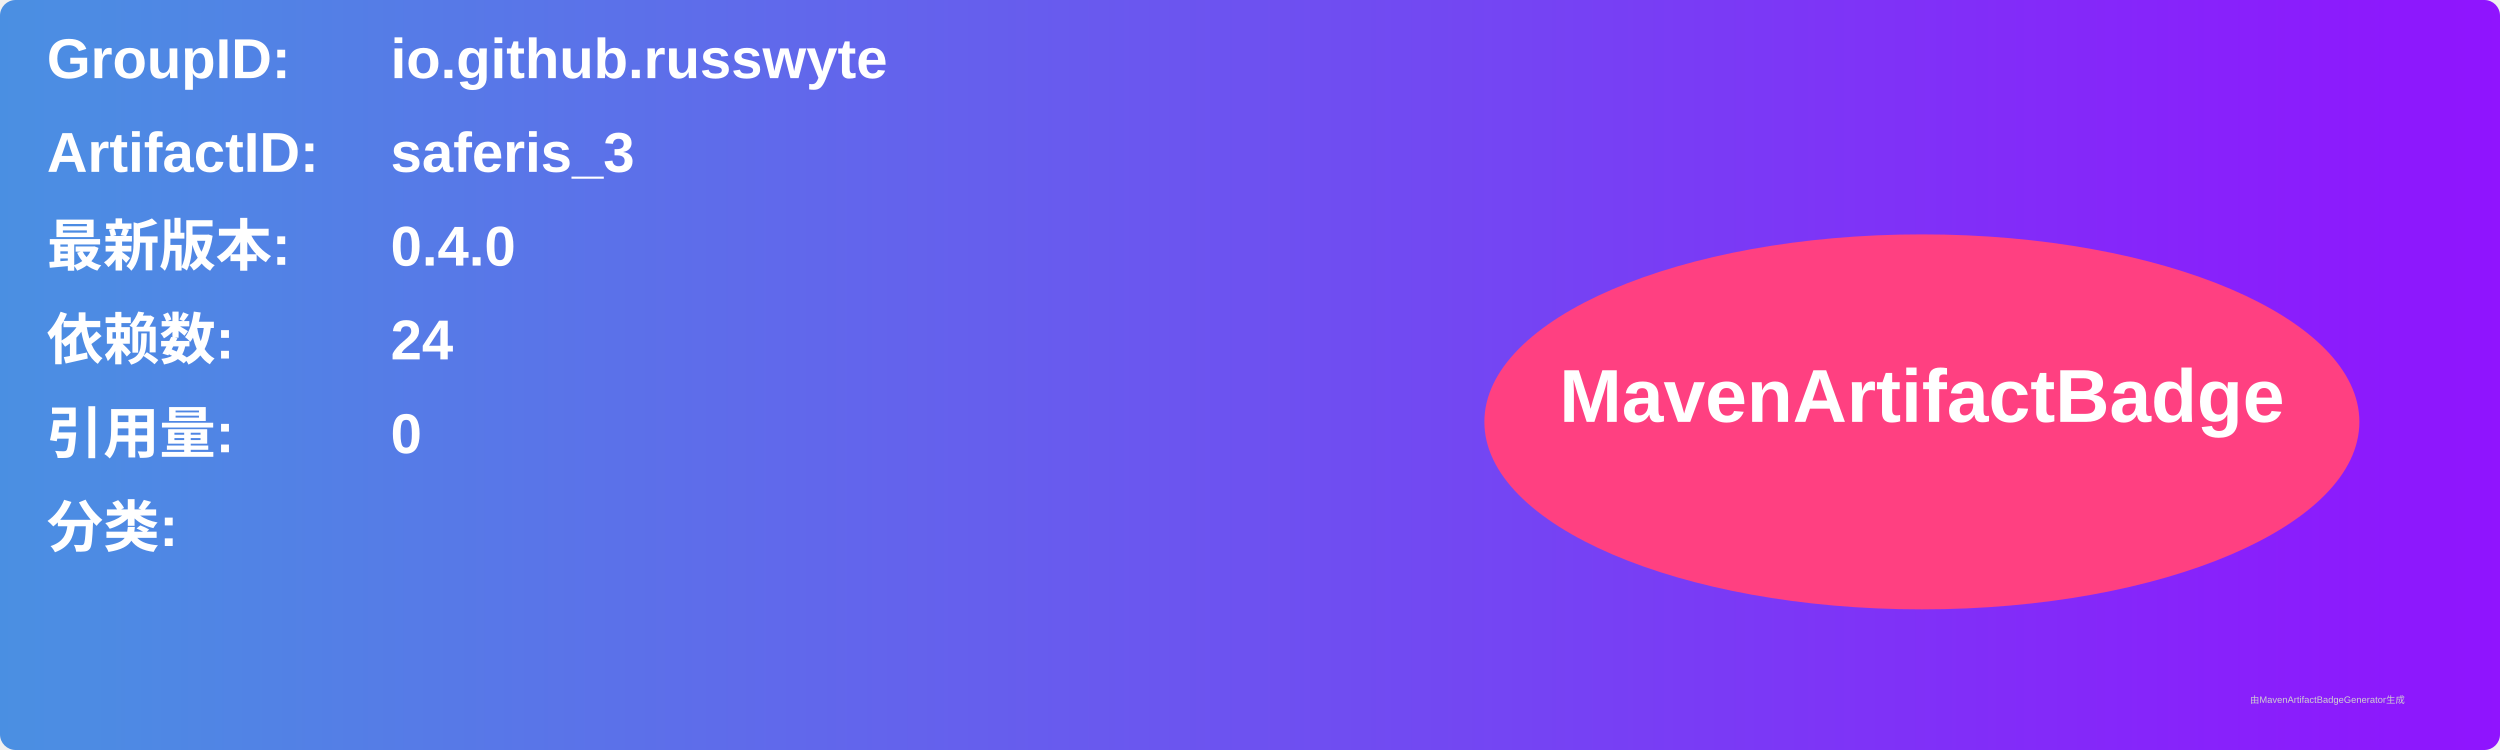
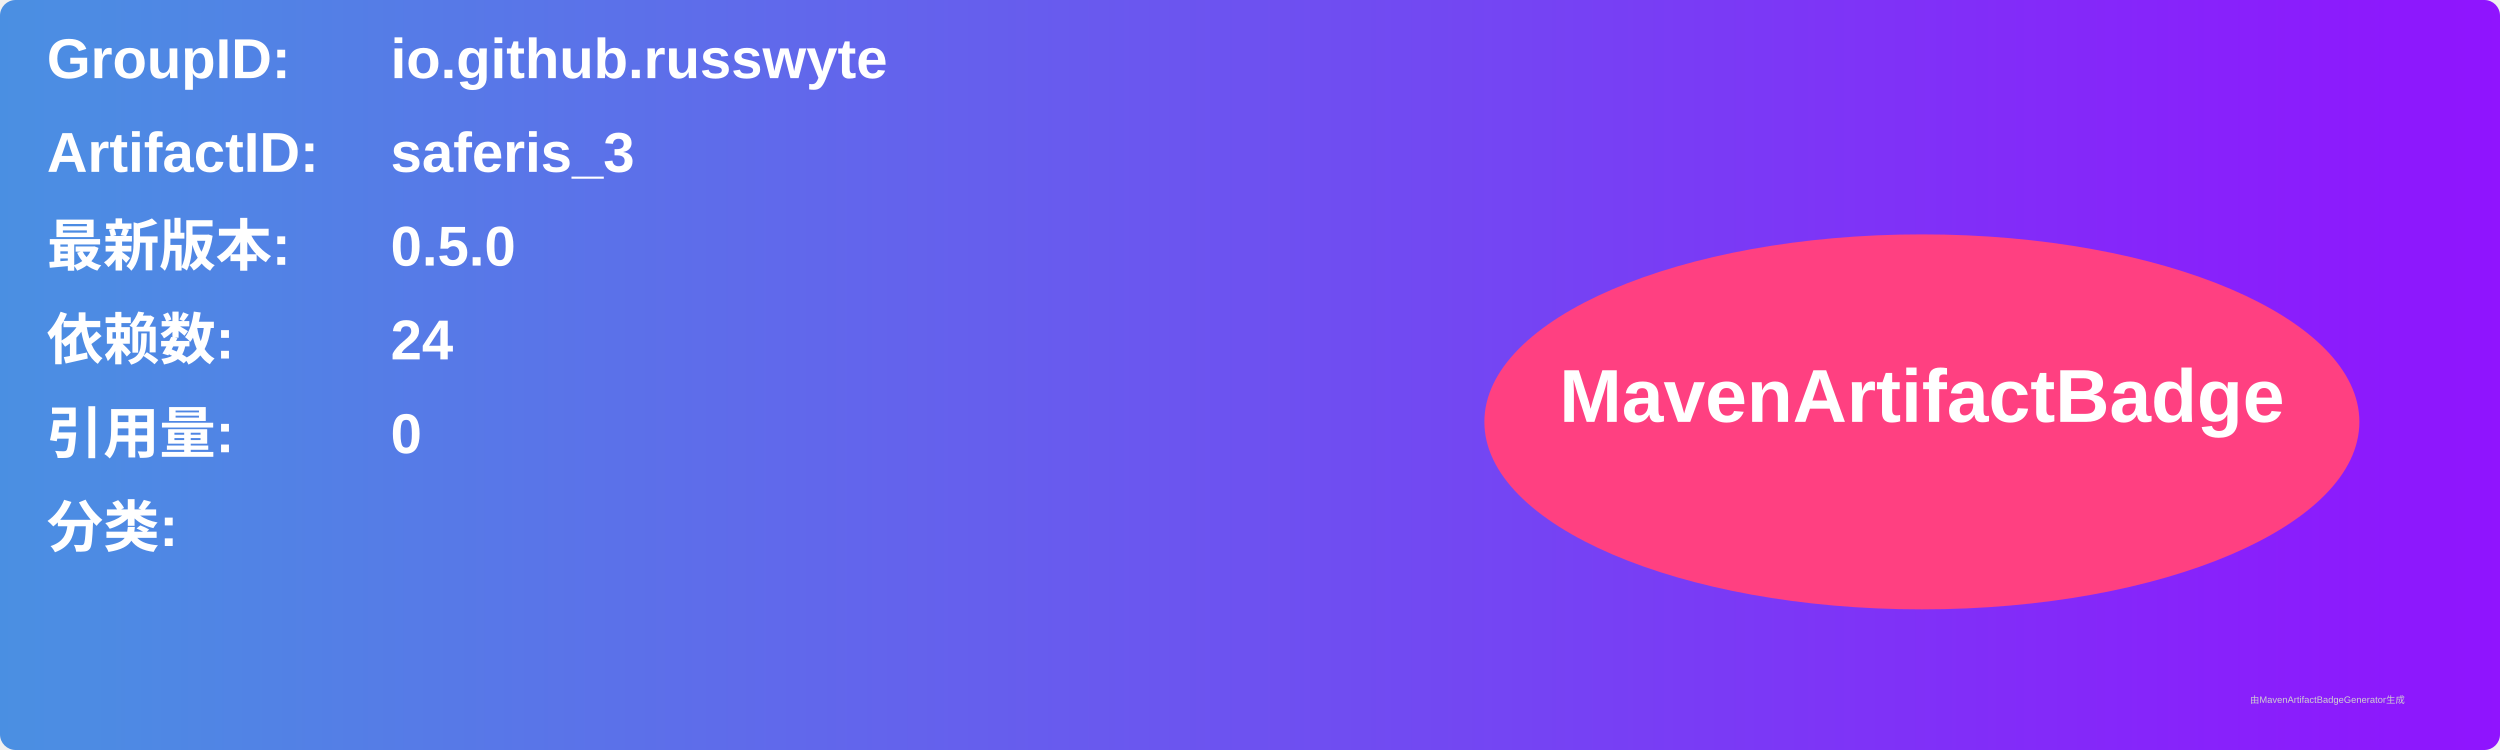
<svg xmlns="http://www.w3.org/2000/svg" width="800" height="240" viewBox="0 0 800 240">
  <linearGradient id="grad" x1="0%" y1="0%" x2="100%" y2="0%">
    <stop offset="0%" stop-color="#4a90e2" />
    <stop offset="100%" stop-color="#9013fe" />
  </linearGradient>
  <rect width="100%" height="100%" rx="5" ry="5" fill="url(#grad)" />
  <g transform="translate(15, 15)">
    <text x="0" y="10" font-family="Arial" font-size="18" fill="white" font-weight="bold" width="260">GroupID:</text>
    <text x="110" y="10" font-family="Arial" font-size="18" fill="white" font-weight="bold" width="460">io.github.russwyte</text>
    <text x="0" y="40" font-family="Arial" font-size="18" fill="white" font-weight="bold" width="260">ArtifactID:</text>
    <text x="110" y="40" font-family="Arial" font-size="18" fill="white" font-weight="bold" width="460">saferis_3</text>
    <text x="0" y="70" font-family="Arial" font-size="18" fill="white" font-weight="bold">最新版本:</text>
    <text x="110" y="70" font-family="Arial" font-size="18" fill="white" font-weight="bold">
-       <tspan font-weight="bold">0.4.0</tspan>
+       <tspan font-weight="bold">0.5.0</tspan>
    </text>
    <text x="0" y="100" font-family="Arial" font-size="18" fill="white" font-weight="bold">依赖数: </text>
    <text x="110" y="100" font-family="Arial" font-size="18" fill="white">
      <tspan font-weight="bold">24</tspan>
    </text>
    <text x="0" y="130" font-family="Arial" font-size="18" fill="white" font-weight="bold">引用量: </text>
    <text x="110" y="130" font-family="Arial" font-size="18" fill="white">
      <tspan font-weight="bold">0</tspan>
    </text>
    <text x="0" y="160" font-family="Arial" font-size="18" fill="white" font-weight="bold">分类:</text>
    <text x="10" y="190" font-family="Arial" font-size="10" fill="white">
      <tspan font-weight="bold" />
    </text>
    <ellipse cx="600" cy="120" rx="140" ry="60" fill="#ff4081" />
    <text x="600" y="120" text-anchor="middle" font-family="Arial" font-size="24" fill="white" font-weight="bold">MavenArtifactBadge</text>
  </g>
  <text x="720" y="225" font-family="Arial" font-size="3" fill="#d0d0d0">由MavenArtifactBadgeGenerator生成</text>
</svg>
